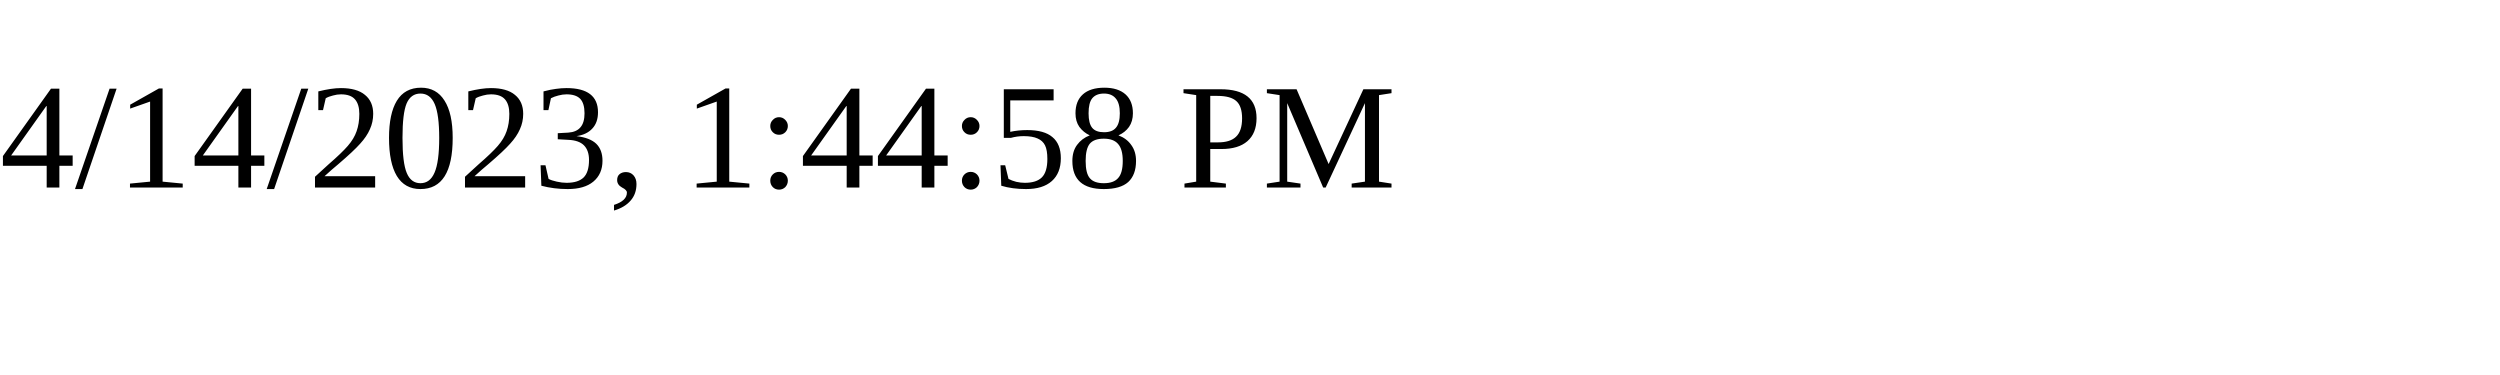
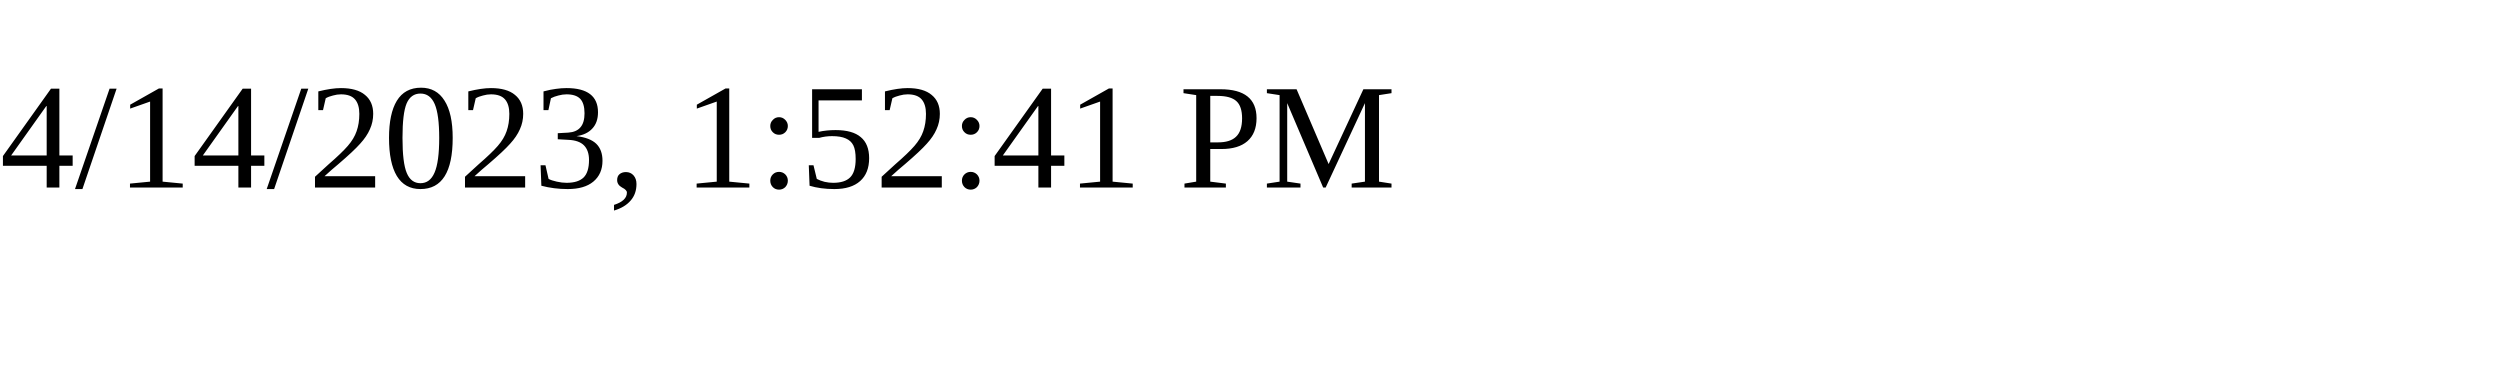
<svg xmlns="http://www.w3.org/2000/svg" height="30" width="200">
-   <text x="0" y="15">4/14/2023, 1:44:58 PM</text>
+   <text x="0" y="15">4/14/2023, 1:52:41 PM</text>
</svg>
